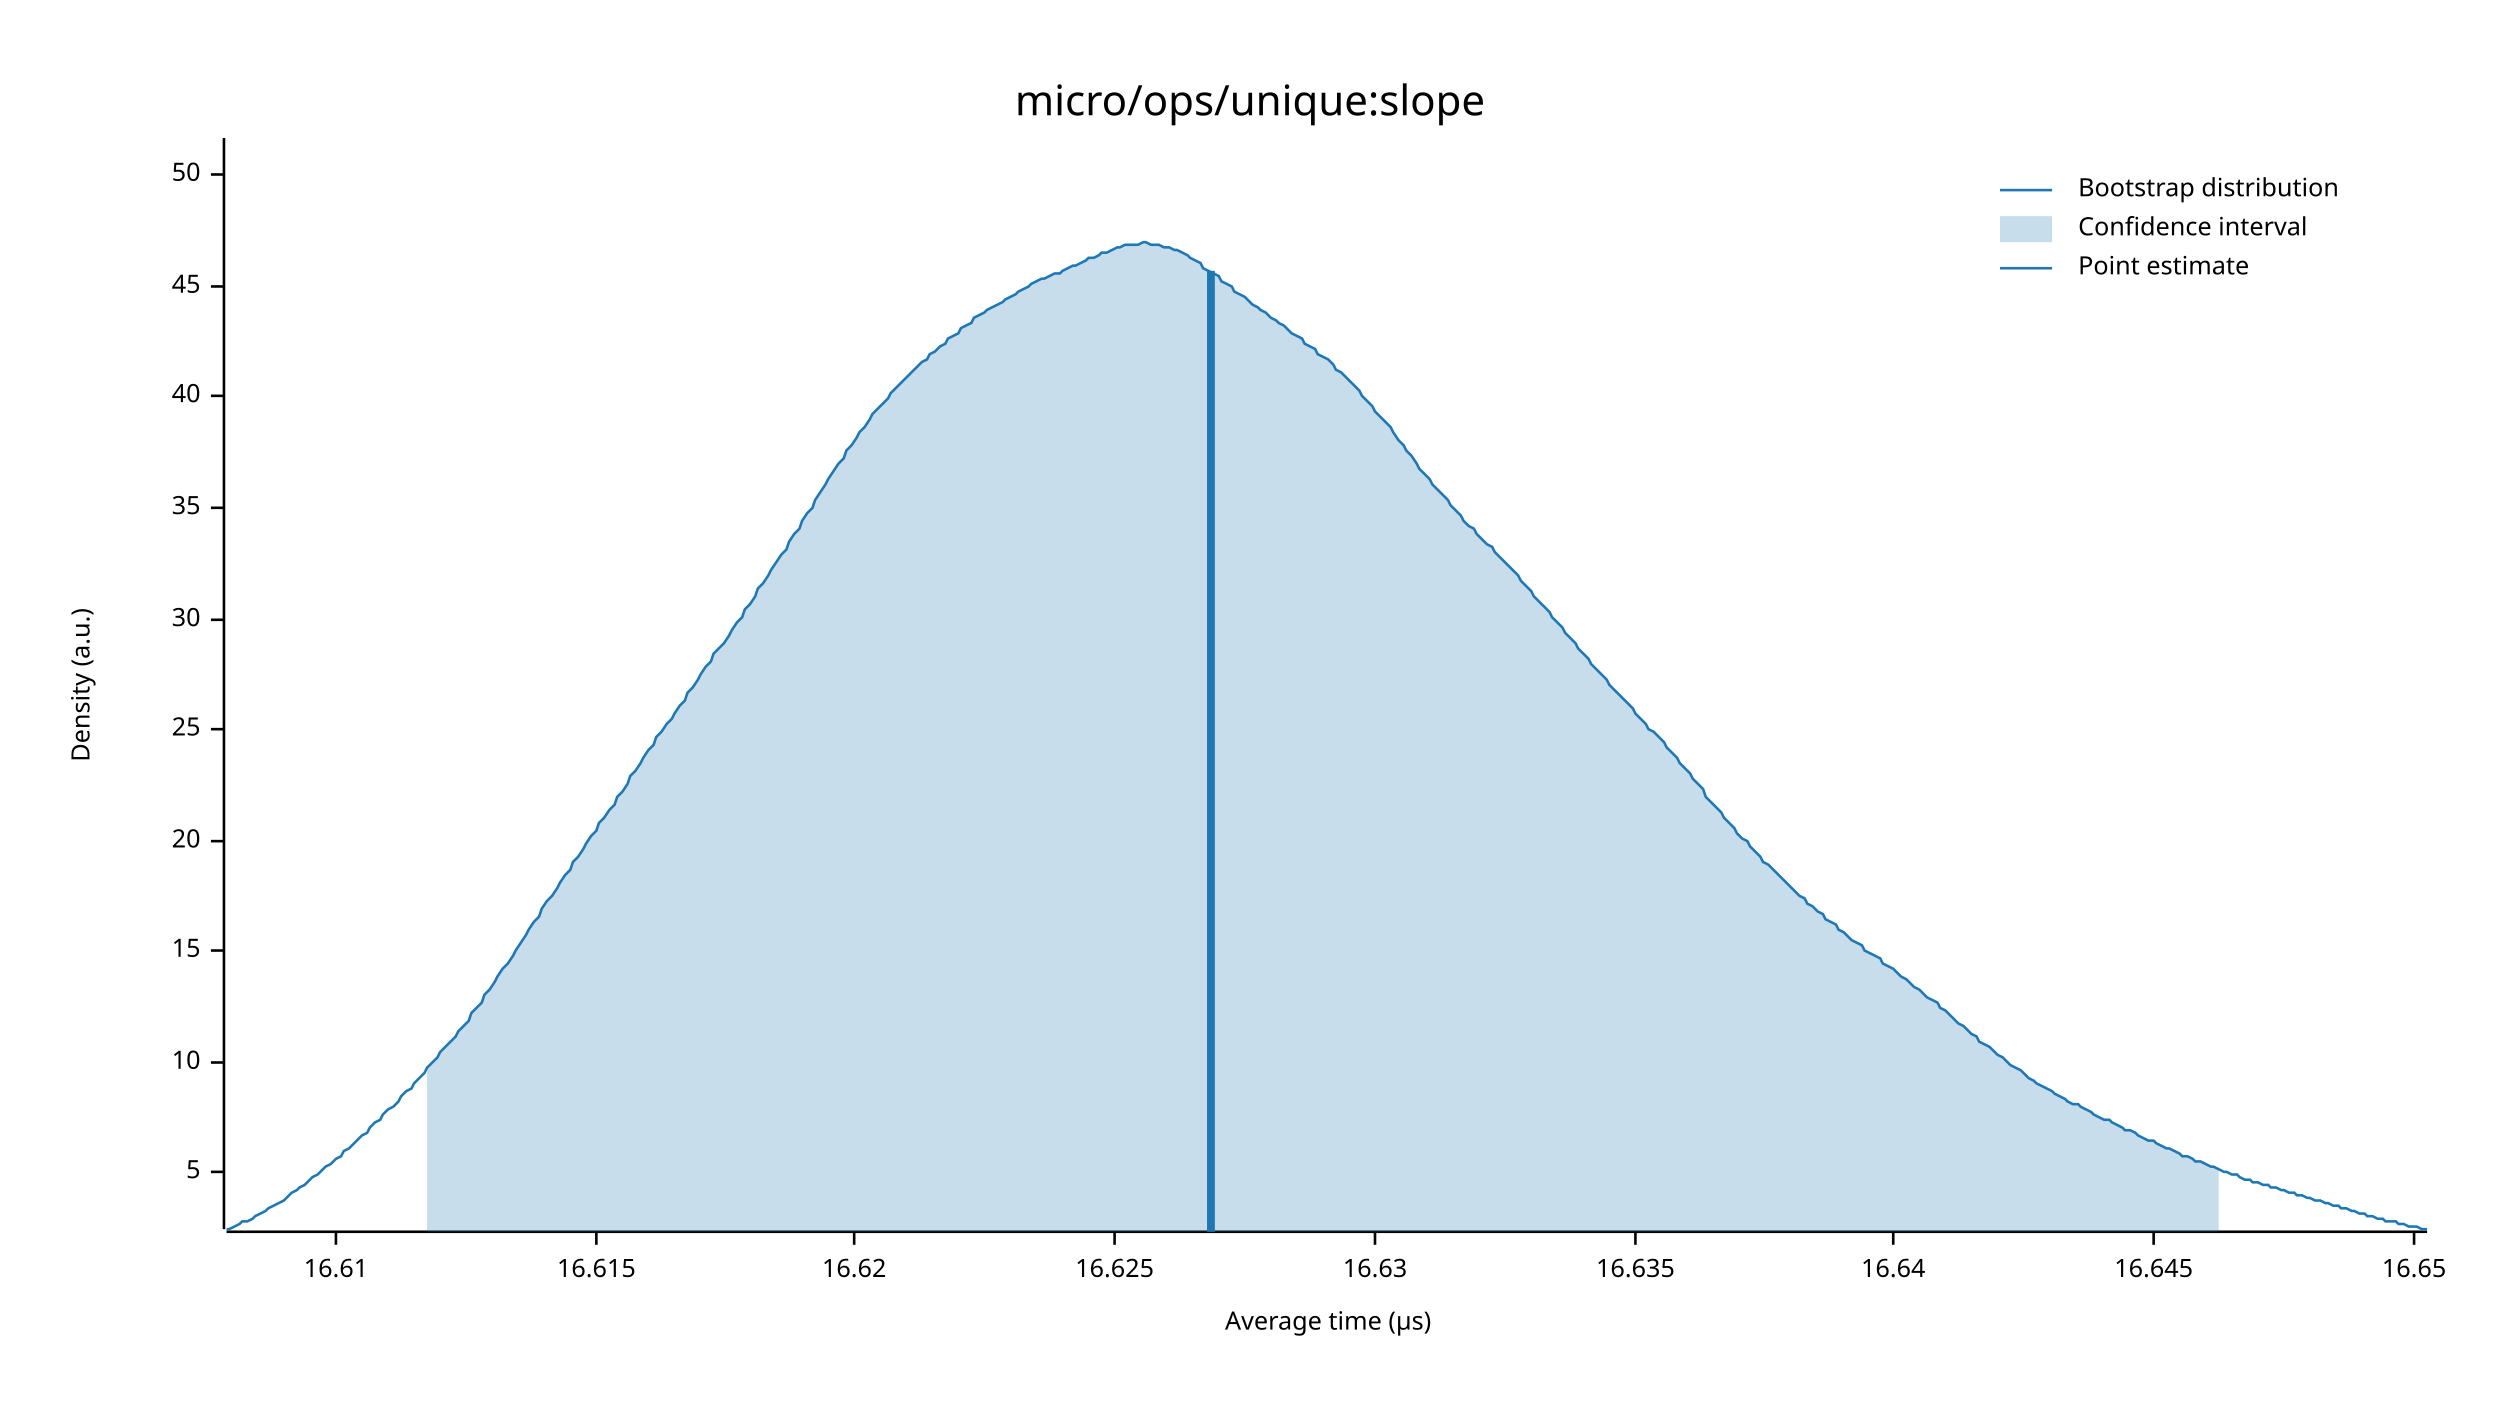
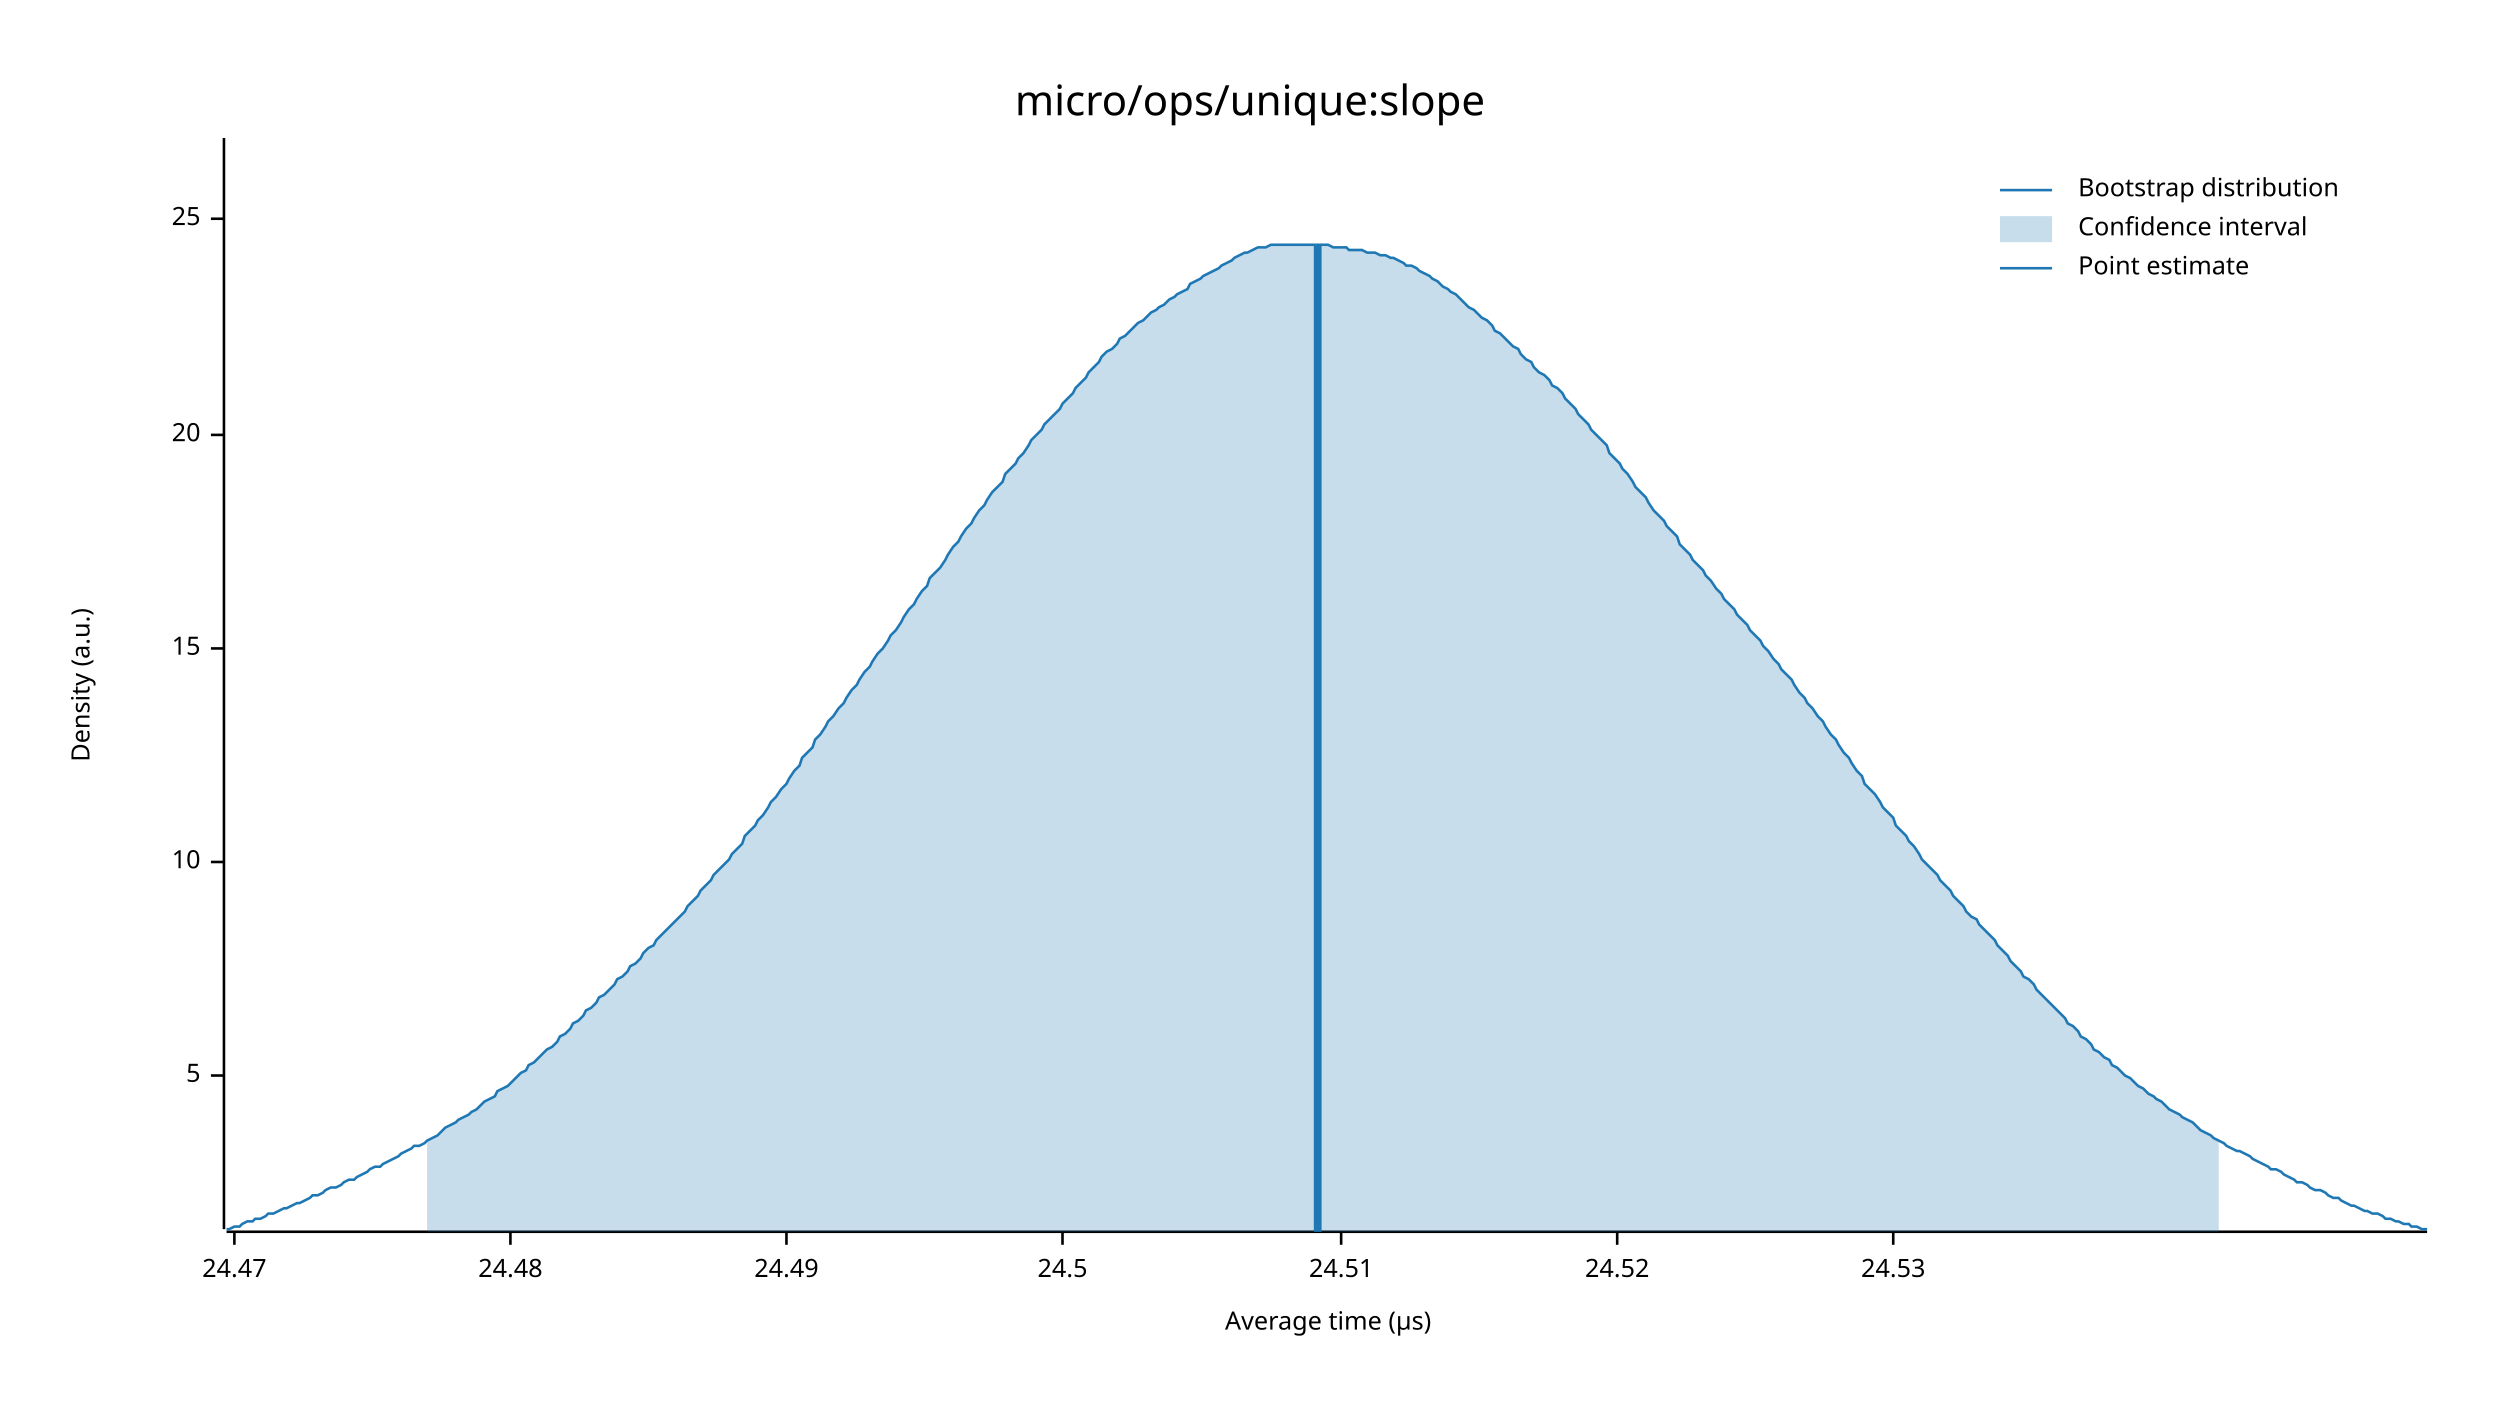
<svg xmlns="http://www.w3.org/2000/svg" width="960" height="540" viewBox="0 0 960 540">
  <text x="480" y="32" dy="0.76em" text-anchor="middle" font-family="sans-serif" font-size="16.129" opacity="1" fill="#000000">
micro/ops/unique:slope
</text>
  <text x="27" y="263" dy="0.76em" text-anchor="middle" font-family="sans-serif" font-size="9.677" opacity="1" fill="#000000" transform="rotate(270, 27, 263)">
Density (a.u.)
</text>
  <text x="510" y="513" dy="-0.5ex" text-anchor="middle" font-family="sans-serif" font-size="9.677" opacity="1" fill="#000000">
Average time (µs)
</text>
  <polyline fill="none" opacity="1" stroke="#000000" stroke-width="1" points="86,53 86,472 " />
-   <text x="77" y="450" dy="0.5ex" text-anchor="end" font-family="sans-serif" font-size="9.677" opacity="1" fill="#000000">
+   <text x="77" y="413" dy="0.5ex" text-anchor="end" font-family="sans-serif" font-size="9.677" opacity="1" fill="#000000">
5
</text>
-   <polyline fill="none" opacity="1" stroke="#000000" stroke-width="1" points="81,450 86,450 " />
-   <text x="77" y="408" dy="0.5ex" text-anchor="end" font-family="sans-serif" font-size="9.677" opacity="1" fill="#000000">
+   <polyline fill="none" opacity="1" stroke="#000000" stroke-width="1" points="81,413 86,413 " />
+   <text x="77" y="331" dy="0.5ex" text-anchor="end" font-family="sans-serif" font-size="9.677" opacity="1" fill="#000000">
10
</text>
-   <polyline fill="none" opacity="1" stroke="#000000" stroke-width="1" points="81,408 86,408 " />
-   <text x="77" y="365" dy="0.5ex" text-anchor="end" font-family="sans-serif" font-size="9.677" opacity="1" fill="#000000">
+   <polyline fill="none" opacity="1" stroke="#000000" stroke-width="1" points="81,331 86,331 " />
+   <text x="77" y="249" dy="0.5ex" text-anchor="end" font-family="sans-serif" font-size="9.677" opacity="1" fill="#000000">
15
</text>
-   <polyline fill="none" opacity="1" stroke="#000000" stroke-width="1" points="81,365 86,365 " />
-   <text x="77" y="323" dy="0.5ex" text-anchor="end" font-family="sans-serif" font-size="9.677" opacity="1" fill="#000000">
+   <polyline fill="none" opacity="1" stroke="#000000" stroke-width="1" points="81,249 86,249 " />
+   <text x="77" y="167" dy="0.5ex" text-anchor="end" font-family="sans-serif" font-size="9.677" opacity="1" fill="#000000">
20
</text>
-   <polyline fill="none" opacity="1" stroke="#000000" stroke-width="1" points="81,323 86,323 " />
-   <text x="77" y="280" dy="0.5ex" text-anchor="end" font-family="sans-serif" font-size="9.677" opacity="1" fill="#000000">
+   <polyline fill="none" opacity="1" stroke="#000000" stroke-width="1" points="81,167 86,167 " />
+   <text x="77" y="84" dy="0.5ex" text-anchor="end" font-family="sans-serif" font-size="9.677" opacity="1" fill="#000000">
25
</text>
-   <polyline fill="none" opacity="1" stroke="#000000" stroke-width="1" points="81,280 86,280 " />
-   <text x="77" y="238" dy="0.5ex" text-anchor="end" font-family="sans-serif" font-size="9.677" opacity="1" fill="#000000">
- 30
+   <polyline fill="none" opacity="1" stroke="#000000" stroke-width="1" points="81,84 86,84 " />
+   <polyline fill="none" opacity="1" stroke="#000000" stroke-width="1" points="87,473 932,473 " />
+   <text x="90" y="483" dy="0.76em" text-anchor="middle" font-family="sans-serif" font-size="9.677" opacity="1" fill="#000000">
+ 24.47
</text>
-   <polyline fill="none" opacity="1" stroke="#000000" stroke-width="1" points="81,238 86,238 " />
-   <text x="77" y="195" dy="0.5ex" text-anchor="end" font-family="sans-serif" font-size="9.677" opacity="1" fill="#000000">
- 35
+   <polyline fill="none" opacity="1" stroke="#000000" stroke-width="1" points="90,473 90,478 " />
+   <text x="196" y="483" dy="0.76em" text-anchor="middle" font-family="sans-serif" font-size="9.677" opacity="1" fill="#000000">
+ 24.48
</text>
-   <polyline fill="none" opacity="1" stroke="#000000" stroke-width="1" points="81,195 86,195 " />
-   <text x="77" y="152" dy="0.5ex" text-anchor="end" font-family="sans-serif" font-size="9.677" opacity="1" fill="#000000">
- 40
+   <polyline fill="none" opacity="1" stroke="#000000" stroke-width="1" points="196,473 196,478 " />
+   <text x="302" y="483" dy="0.76em" text-anchor="middle" font-family="sans-serif" font-size="9.677" opacity="1" fill="#000000">
+ 24.49
</text>
-   <polyline fill="none" opacity="1" stroke="#000000" stroke-width="1" points="81,152 86,152 " />
-   <text x="77" y="110" dy="0.5ex" text-anchor="end" font-family="sans-serif" font-size="9.677" opacity="1" fill="#000000">
- 45
+   <polyline fill="none" opacity="1" stroke="#000000" stroke-width="1" points="302,473 302,478 " />
+   <text x="408" y="483" dy="0.76em" text-anchor="middle" font-family="sans-serif" font-size="9.677" opacity="1" fill="#000000">
+ 24.5
</text>
-   <polyline fill="none" opacity="1" stroke="#000000" stroke-width="1" points="81,110 86,110 " />
-   <text x="77" y="67" dy="0.5ex" text-anchor="end" font-family="sans-serif" font-size="9.677" opacity="1" fill="#000000">
- 50
+   <polyline fill="none" opacity="1" stroke="#000000" stroke-width="1" points="408,473 408,478 " />
+   <text x="515" y="483" dy="0.76em" text-anchor="middle" font-family="sans-serif" font-size="9.677" opacity="1" fill="#000000">
+ 24.51
</text>
-   <polyline fill="none" opacity="1" stroke="#000000" stroke-width="1" points="81,67 86,67 " />
-   <polyline fill="none" opacity="1" stroke="#000000" stroke-width="1" points="87,473 932,473 " />
-   <text x="129" y="483" dy="0.76em" text-anchor="middle" font-family="sans-serif" font-size="9.677" opacity="1" fill="#000000">
- 16.61
+   <polyline fill="none" opacity="1" stroke="#000000" stroke-width="1" points="515,473 515,478 " />
+   <text x="621" y="483" dy="0.76em" text-anchor="middle" font-family="sans-serif" font-size="9.677" opacity="1" fill="#000000">
+ 24.52
</text>
-   <polyline fill="none" opacity="1" stroke="#000000" stroke-width="1" points="129,473 129,478 " />
-   <text x="229" y="483" dy="0.76em" text-anchor="middle" font-family="sans-serif" font-size="9.677" opacity="1" fill="#000000">
- 16.615
- </text>
-   <polyline fill="none" opacity="1" stroke="#000000" stroke-width="1" points="229,473 229,478 " />
-   <text x="328" y="483" dy="0.76em" text-anchor="middle" font-family="sans-serif" font-size="9.677" opacity="1" fill="#000000">
- 16.62
- </text>
-   <polyline fill="none" opacity="1" stroke="#000000" stroke-width="1" points="328,473 328,478 " />
-   <text x="428" y="483" dy="0.76em" text-anchor="middle" font-family="sans-serif" font-size="9.677" opacity="1" fill="#000000">
- 16.625
- </text>
-   <polyline fill="none" opacity="1" stroke="#000000" stroke-width="1" points="428,473 428,478 " />
-   <text x="528" y="483" dy="0.76em" text-anchor="middle" font-family="sans-serif" font-size="9.677" opacity="1" fill="#000000">
- 16.63
- </text>
-   <polyline fill="none" opacity="1" stroke="#000000" stroke-width="1" points="528,473 528,478 " />
-   <text x="628" y="483" dy="0.76em" text-anchor="middle" font-family="sans-serif" font-size="9.677" opacity="1" fill="#000000">
- 16.635
- </text>
-   <polyline fill="none" opacity="1" stroke="#000000" stroke-width="1" points="628,473 628,478 " />
+   <polyline fill="none" opacity="1" stroke="#000000" stroke-width="1" points="621,473 621,478 " />
  <text x="727" y="483" dy="0.76em" text-anchor="middle" font-family="sans-serif" font-size="9.677" opacity="1" fill="#000000">
- 16.64
+ 24.53
</text>
  <polyline fill="none" opacity="1" stroke="#000000" stroke-width="1" points="727,473 727,478 " />
-   <text x="827" y="483" dy="0.76em" text-anchor="middle" font-family="sans-serif" font-size="9.677" opacity="1" fill="#000000">
- 16.645
- </text>
-   <polyline fill="none" opacity="1" stroke="#000000" stroke-width="1" points="827,473 827,478 " />
-   <text x="927" y="483" dy="0.76em" text-anchor="middle" font-family="sans-serif" font-size="9.677" opacity="1" fill="#000000">
- 16.65
- </text>
-   <polyline fill="none" opacity="1" stroke="#000000" stroke-width="1" points="927,473 927,478 " />
-   <polyline fill="none" opacity="1" stroke="#1F78B4" stroke-width="1" points="87,472 88,472 90,471 92,470 93,469 95,469 97,468 98,467 100,466 102,465 103,464 105,463 107,462 109,461 110,460 112,458 114,457 115,456 117,455 119,453 120,452 122,451 124,449 125,448 127,447 129,445 131,444 132,442 134,441 136,439 137,438 139,436 141,435 142,433 144,431 146,430 147,428 149,426 151,425 153,423 154,421 156,419 158,418 159,416 161,414 163,412 164,410 166,408 168,406 169,404 171,402 173,400 175,398 176,396 178,394 180,392 181,389 183,387 185,385 186,382 188,380 190,377 191,375 193,372 195,370 197,367 198,365 200,362 202,359 203,357 205,354 207,352 208,349 210,346 212,344 214,341 215,339 217,336 219,334 220,331 222,329 224,326 225,324 227,321 229,319 230,316 232,314 234,311 236,309 237,306 239,304 241,301 242,298 244,296 246,293 247,291 249,288 251,286 252,283 254,281 256,278 258,276 259,274 261,271 263,269 264,266 266,264 268,261 269,259 271,256 273,254 274,251 276,249 278,247 280,244 281,242 283,239 285,237 286,234 288,232 290,229 291,226 293,224 295,221 296,219 298,216 300,213 302,211 303,208 305,205 307,203 308,200 310,197 312,195 313,192 315,189 317,186 318,184 320,181 322,178 324,176 325,173 327,171 329,168 330,166 332,164 334,161 335,159 337,157 339,155 341,153 342,151 344,149 346,147 347,146 349,144 351,142 352,141 354,139 356,138 357,136 359,135 361,133 363,132 364,130 366,129 368,128 369,126 371,125 373,124 374,122 376,121 378,120 379,119 381,118 383,117 385,116 386,115 388,114 390,113 391,112 393,111 395,110 396,109 398,108 400,107 401,107 403,106 405,105 407,105 408,104 410,103 412,102 413,102 415,101 417,100 418,99 420,99 422,98 423,97 425,97 427,96 429,95 430,95 432,94 434,94 435,94 437,94 439,93 440,93 442,94 444,94 445,94 447,95 449,95 451,96 452,96 454,97 456,98 457,99 459,100 461,101 462,103 464,104 466,105 468,106 469,108 471,109 473,110 474,112 476,113 478,114 479,115 481,117 483,118 484,119 486,120 488,122 490,123 491,124 493,125 495,127 496,128 498,129 500,130 501,132 503,133 505,134 506,136 508,137 510,138 512,140 513,142 515,143 517,145 518,146 520,148 522,150 523,152 525,154 527,156 528,158 530,160 532,162 534,164 535,166 537,169 539,171 540,173 542,175 544,178 545,180 547,182 549,184 550,186 552,188 554,190 556,192 557,194 559,196 561,198 562,200 564,202 566,203 567,205 569,207 571,209 573,210 574,212 576,214 578,216 579,217 581,219 583,221 584,223 586,225 588,227 589,229 591,231 593,233 595,235 596,237 598,239 600,241 601,243 603,245 605,247 606,249 608,251 610,253 611,255 613,257 615,259 617,261 618,263 620,265 622,267 623,268 625,270 627,272 628,274 630,276 632,278 633,280 635,281 637,283 639,285 640,287 642,289 644,291 645,293 647,295 649,297 650,299 652,301 654,303 655,306 657,308 659,310 661,312 662,314 664,316 666,318 667,320 669,322 671,323 672,325 674,327 676,329 677,331 679,332 681,334 683,336 684,337 686,339 688,341 689,342 691,344 693,345 694,347 696,348 698,350 700,351 701,353 703,354 705,355 706,357 708,358 710,360 711,361 713,362 715,363 716,365 718,366 720,367 722,368 723,370 725,371 727,372 728,373 730,375 732,376 733,377 735,379 737,380 738,381 740,383 742,384 744,385 745,387 747,388 749,390 750,391 752,393 754,394 755,395 757,397 759,398 760,400 762,401 764,402 766,404 767,405 769,406 771,408 772,409 774,410 776,411 777,412 779,414 781,415 782,416 784,417 786,418 788,419 789,420 791,421 793,422 794,423 796,424 798,424 799,425 801,426 803,427 804,428 806,429 808,430 810,430 811,431 813,432 815,433 816,434 818,434 820,435 821,436 823,437 825,438 827,438 828,439 830,440 832,441 833,441 835,442 837,443 838,444 840,444 842,445 843,446 845,446 847,447 849,448 850,448 852,449 854,450 855,450 857,451 859,451 860,452 862,453 864,453 865,454 867,454 869,455 871,455 872,456 874,456 876,457 877,457 879,458 881,458 882,459 884,459 886,460 887,460 889,461 891,461 893,462 894,462 896,463 898,463 899,464 901,464 903,465 904,465 906,466 908,466 909,467 911,467 913,468 915,468 916,469 918,469 920,469 921,470 923,470 925,471 926,471 928,471 930,472 932,472 " />
-   <polygon opacity="0.25" fill="#1F78B4" points="164,410 166,408 168,406 169,404 171,402 173,400 175,398 176,396 178,394 180,392 181,389 183,387 185,385 186,382 188,380 190,377 191,375 193,372 195,370 197,367 198,365 200,362 202,359 203,357 205,354 207,352 208,349 210,346 212,344 214,341 215,339 217,336 219,334 220,331 222,329 224,326 225,324 227,321 229,319 230,316 232,314 234,311 236,309 237,306 239,304 241,301 242,298 244,296 246,293 247,291 249,288 251,286 252,283 254,281 256,278 258,276 259,274 261,271 263,269 264,266 266,264 268,261 269,259 271,256 273,254 274,251 276,249 278,247 280,244 281,242 283,239 285,237 286,234 288,232 290,229 291,226 293,224 295,221 296,219 298,216 300,213 302,211 303,208 305,205 307,203 308,200 310,197 312,195 313,192 315,189 317,186 318,184 320,181 322,178 324,176 325,173 327,171 329,168 330,166 332,164 334,161 335,159 337,157 339,155 341,153 342,151 344,149 346,147 347,146 349,144 351,142 352,141 354,139 356,138 357,136 359,135 361,133 363,132 364,130 366,129 368,128 369,126 371,125 373,124 374,122 376,121 378,120 379,119 381,118 383,117 385,116 386,115 388,114 390,113 391,112 393,111 395,110 396,109 398,108 400,107 401,107 403,106 405,105 407,105 408,104 410,103 412,102 413,102 415,101 417,100 418,99 420,99 422,98 423,97 425,97 427,96 429,95 430,95 432,94 434,94 435,94 437,94 439,93 440,93 442,94 444,94 445,94 447,95 449,95 451,96 452,96 454,97 456,98 457,99 459,100 461,101 462,103 464,104 466,105 468,106 469,108 471,109 473,110 474,112 476,113 478,114 479,115 481,117 483,118 484,119 486,120 488,122 490,123 491,124 493,125 495,127 496,128 498,129 500,130 501,132 503,133 505,134 506,136 508,137 510,138 512,140 513,142 515,143 517,145 518,146 520,148 522,150 523,152 525,154 527,156 528,158 530,160 532,162 534,164 535,166 537,169 539,171 540,173 542,175 544,178 545,180 547,182 549,184 550,186 552,188 554,190 556,192 557,194 559,196 561,198 562,200 564,202 566,203 567,205 569,207 571,209 573,210 574,212 576,214 578,216 579,217 581,219 583,221 584,223 586,225 588,227 589,229 591,231 593,233 595,235 596,237 598,239 600,241 601,243 603,245 605,247 606,249 608,251 610,253 611,255 613,257 615,259 617,261 618,263 620,265 622,267 623,268 625,270 627,272 628,274 630,276 632,278 633,280 635,281 637,283 639,285 640,287 642,289 644,291 645,293 647,295 649,297 650,299 652,301 654,303 655,306 657,308 659,310 661,312 662,314 664,316 666,318 667,320 669,322 671,323 672,325 674,327 676,329 677,331 679,332 681,334 683,336 684,337 686,339 688,341 689,342 691,344 693,345 694,347 696,348 698,350 700,351 701,353 703,354 705,355 706,357 708,358 710,360 711,361 713,362 715,363 716,365 718,366 720,367 722,368 723,370 725,371 727,372 728,373 730,375 732,376 733,377 735,379 737,380 738,381 740,383 742,384 744,385 745,387 747,388 749,390 750,391 752,393 754,394 755,395 757,397 759,398 760,400 762,401 764,402 766,404 767,405 769,406 771,408 772,409 774,410 776,411 777,412 779,414 781,415 782,416 784,417 786,418 788,419 789,420 791,421 793,422 794,423 796,424 798,424 799,425 801,426 803,427 804,428 806,429 808,430 810,430 811,431 813,432 815,433 816,434 818,434 820,435 821,436 823,437 825,438 827,438 828,439 830,440 832,441 833,441 835,442 837,443 838,444 840,444 842,445 843,446 845,446 847,447 849,448 850,448 852,449 852,473 164,473 " />
-   <polyline fill="none" opacity="1" stroke="#1F78B4" stroke-width="3" points="465,473 465,104 " />
+   <polyline fill="none" opacity="1" stroke="#1F78B4" stroke-width="1" points="87,472 88,472 90,471 92,471 93,470 95,469 97,469 98,468 100,468 102,467 103,466 105,466 107,465 109,464 110,464 112,463 114,462 115,462 117,461 119,460 120,459 122,459 124,458 125,457 127,456 129,456 131,455 132,454 134,453 136,453 137,452 139,451 141,450 142,449 144,448 146,448 147,447 149,446 151,445 153,444 154,443 156,442 158,441 159,440 161,440 163,439 164,438 166,437 168,436 169,435 171,433 173,432 175,431 176,430 178,429 180,428 181,427 183,426 185,424 186,423 188,422 190,421 191,419 193,418 195,417 197,415 198,414 200,412 202,411 203,409 205,408 207,406 208,405 210,403 212,402 214,400 215,398 217,397 219,395 220,393 222,392 224,390 225,388 227,387 229,385 230,383 232,382 234,380 236,378 237,376 239,375 241,373 242,371 244,370 246,368 247,366 249,364 251,363 252,361 254,359 256,357 258,355 259,354 261,352 263,350 264,348 266,346 268,344 269,342 271,340 273,338 274,336 276,334 278,332 280,330 281,328 283,326 285,324 286,321 288,319 290,317 291,315 293,313 295,310 296,308 298,306 300,303 302,301 303,299 305,296 307,294 308,291 310,289 312,287 313,284 315,282 317,279 318,277 320,275 322,272 324,270 325,268 327,265 329,263 330,261 332,258 334,256 335,254 337,251 339,249 341,246 342,244 344,242 346,239 347,237 349,234 351,232 352,230 354,227 356,225 357,222 359,220 361,218 363,215 364,213 366,210 368,208 369,206 371,203 373,201 374,199 376,196 378,194 379,192 381,189 383,187 385,185 386,182 388,180 390,178 391,176 393,174 395,171 396,169 398,167 400,165 401,163 403,161 405,159 407,157 408,155 410,153 412,151 413,149 415,147 417,145 418,143 420,141 422,139 423,137 425,135 427,134 429,132 430,130 432,129 434,127 435,126 437,124 439,123 440,122 442,120 444,119 445,118 447,117 449,115 451,114 452,113 454,112 456,111 457,109 459,108 461,107 462,106 464,105 466,104 468,103 469,102 471,101 473,100 474,99 476,98 478,97 479,97 481,96 483,95 484,95 486,95 488,94 490,94 491,94 493,94 495,94 496,94 498,94 500,94 501,94 503,94 505,94 506,94 508,94 510,94 512,95 513,95 515,95 517,95 518,96 520,96 522,96 523,96 525,97 527,97 528,97 530,98 532,98 534,99 535,99 537,100 539,101 540,102 542,102 544,103 545,104 547,105 549,106 550,107 552,108 554,110 556,111 557,112 559,113 561,115 562,116 564,118 566,119 567,120 569,122 571,123 573,125 574,127 576,128 578,130 579,131 581,133 583,134 584,136 586,138 588,139 589,141 591,143 593,144 595,146 596,148 598,149 600,151 601,153 603,155 605,157 606,159 608,161 610,163 611,165 613,167 615,169 617,171 618,174 620,176 622,178 623,180 625,182 627,185 628,187 630,189 632,191 633,193 635,196 637,198 639,200 640,202 642,204 644,206 645,209 647,211 649,213 650,215 652,217 654,219 655,221 657,223 659,226 661,228 662,230 664,232 666,234 667,236 669,238 671,240 672,242 674,244 676,246 677,248 679,250 681,253 683,255 684,257 686,259 688,261 689,263 691,266 693,268 694,270 696,272 698,275 700,277 701,279 703,282 705,284 706,286 708,289 710,291 711,293 713,296 715,298 716,301 718,303 720,305 722,308 723,310 725,312 727,314 728,317 730,319 732,321 733,323 735,325 737,328 738,330 740,332 742,334 744,336 745,338 747,340 749,342 750,344 752,346 754,348 755,350 757,352 759,353 760,355 762,357 764,359 766,361 767,363 769,365 771,367 772,369 774,371 776,373 777,375 779,376 781,378 782,380 784,382 786,384 788,386 789,387 791,389 793,391 794,393 796,394 798,396 799,398 801,399 803,401 804,403 806,404 808,406 810,407 811,409 813,410 815,412 816,413 818,414 820,416 821,417 823,418 825,420 827,421 828,422 830,423 832,425 833,426 835,427 837,428 838,429 840,430 842,431 843,432 845,434 847,435 849,436 850,437 852,438 854,439 855,440 857,441 859,442 860,442 862,443 864,444 865,445 867,446 869,447 871,448 872,449 874,449 876,450 877,451 879,452 881,453 882,454 884,454 886,455 887,456 889,457 891,457 893,458 894,459 896,460 898,460 899,461 901,462 903,463 904,463 906,464 908,465 909,465 911,466 913,466 915,467 916,468 918,468 920,469 921,469 923,470 925,470 926,471 928,471 930,472 932,472 " />
+   <polygon opacity="0.25" fill="#1F78B4" points="164,438 166,437 168,436 169,435 171,433 173,432 175,431 176,430 178,429 180,428 181,427 183,426 185,424 186,423 188,422 190,421 191,419 193,418 195,417 197,415 198,414 200,412 202,411 203,409 205,408 207,406 208,405 210,403 212,402 214,400 215,398 217,397 219,395 220,393 222,392 224,390 225,388 227,387 229,385 230,383 232,382 234,380 236,378 237,376 239,375 241,373 242,371 244,370 246,368 247,366 249,364 251,363 252,361 254,359 256,357 258,355 259,354 261,352 263,350 264,348 266,346 268,344 269,342 271,340 273,338 274,336 276,334 278,332 280,330 281,328 283,326 285,324 286,321 288,319 290,317 291,315 293,313 295,310 296,308 298,306 300,303 302,301 303,299 305,296 307,294 308,291 310,289 312,287 313,284 315,282 317,279 318,277 320,275 322,272 324,270 325,268 327,265 329,263 330,261 332,258 334,256 335,254 337,251 339,249 341,246 342,244 344,242 346,239 347,237 349,234 351,232 352,230 354,227 356,225 357,222 359,220 361,218 363,215 364,213 366,210 368,208 369,206 371,203 373,201 374,199 376,196 378,194 379,192 381,189 383,187 385,185 386,182 388,180 390,178 391,176 393,174 395,171 396,169 398,167 400,165 401,163 403,161 405,159 407,157 408,155 410,153 412,151 413,149 415,147 417,145 418,143 420,141 422,139 423,137 425,135 427,134 429,132 430,130 432,129 434,127 435,126 437,124 439,123 440,122 442,120 444,119 445,118 447,117 449,115 451,114 452,113 454,112 456,111 457,109 459,108 461,107 462,106 464,105 466,104 468,103 469,102 471,101 473,100 474,99 476,98 478,97 479,97 481,96 483,95 484,95 486,95 488,94 490,94 491,94 493,94 495,94 496,94 498,94 500,94 501,94 503,94 505,94 506,94 508,94 510,94 512,95 513,95 515,95 517,95 518,96 520,96 522,96 523,96 525,97 527,97 528,97 530,98 532,98 534,99 535,99 537,100 539,101 540,102 542,102 544,103 545,104 547,105 549,106 550,107 552,108 554,110 556,111 557,112 559,113 561,115 562,116 564,118 566,119 567,120 569,122 571,123 573,125 574,127 576,128 578,130 579,131 581,133 583,134 584,136 586,138 588,139 589,141 591,143 593,144 595,146 596,148 598,149 600,151 601,153 603,155 605,157 606,159 608,161 610,163 611,165 613,167 615,169 617,171 618,174 620,176 622,178 623,180 625,182 627,185 628,187 630,189 632,191 633,193 635,196 637,198 639,200 640,202 642,204 644,206 645,209 647,211 649,213 650,215 652,217 654,219 655,221 657,223 659,226 661,228 662,230 664,232 666,234 667,236 669,238 671,240 672,242 674,244 676,246 677,248 679,250 681,253 683,255 684,257 686,259 688,261 689,263 691,266 693,268 694,270 696,272 698,275 700,277 701,279 703,282 705,284 706,286 708,289 710,291 711,293 713,296 715,298 716,301 718,303 720,305 722,308 723,310 725,312 727,314 728,317 730,319 732,321 733,323 735,325 737,328 738,330 740,332 742,334 744,336 745,338 747,340 749,342 750,344 752,346 754,348 755,350 757,352 759,353 760,355 762,357 764,359 766,361 767,363 769,365 771,367 772,369 774,371 776,373 777,375 779,376 781,378 782,380 784,382 786,384 788,386 789,387 791,389 793,391 794,393 796,394 798,396 799,398 801,399 803,401 804,403 806,404 808,406 810,407 811,409 813,410 815,412 816,413 818,414 820,416 821,417 823,418 825,420 827,421 828,422 830,423 832,425 833,426 835,427 837,428 838,429 840,430 842,431 843,432 845,434 847,435 849,436 850,437 852,438 852,473 164,473 " />
+   <polyline fill="none" opacity="1" stroke="#1F78B4" stroke-width="3" points="506,473 506,94 " />
  <text x="798" y="68" dy="0.76em" text-anchor="start" font-family="sans-serif" font-size="9.677" opacity="1" fill="#000000">
Bootstrap distribution
</text>
  <text x="798" y="83" dy="0.76em" text-anchor="start" font-family="sans-serif" font-size="9.677" opacity="1" fill="#000000">
Confidence interval
</text>
  <text x="798" y="98" dy="0.76em" text-anchor="start" font-family="sans-serif" font-size="9.677" opacity="1" fill="#000000">
Point estimate
</text>
  <polyline fill="none" opacity="1" stroke="#1F78B4" stroke-width="1" points="768,73 788,73 " />
  <rect x="768" y="83" width="20" height="10" opacity="0.25" fill="#1F78B4" stroke="none" />
  <polyline fill="none" opacity="1" stroke="#1F78B4" stroke-width="1" points="768,103 788,103 " />
</svg>
